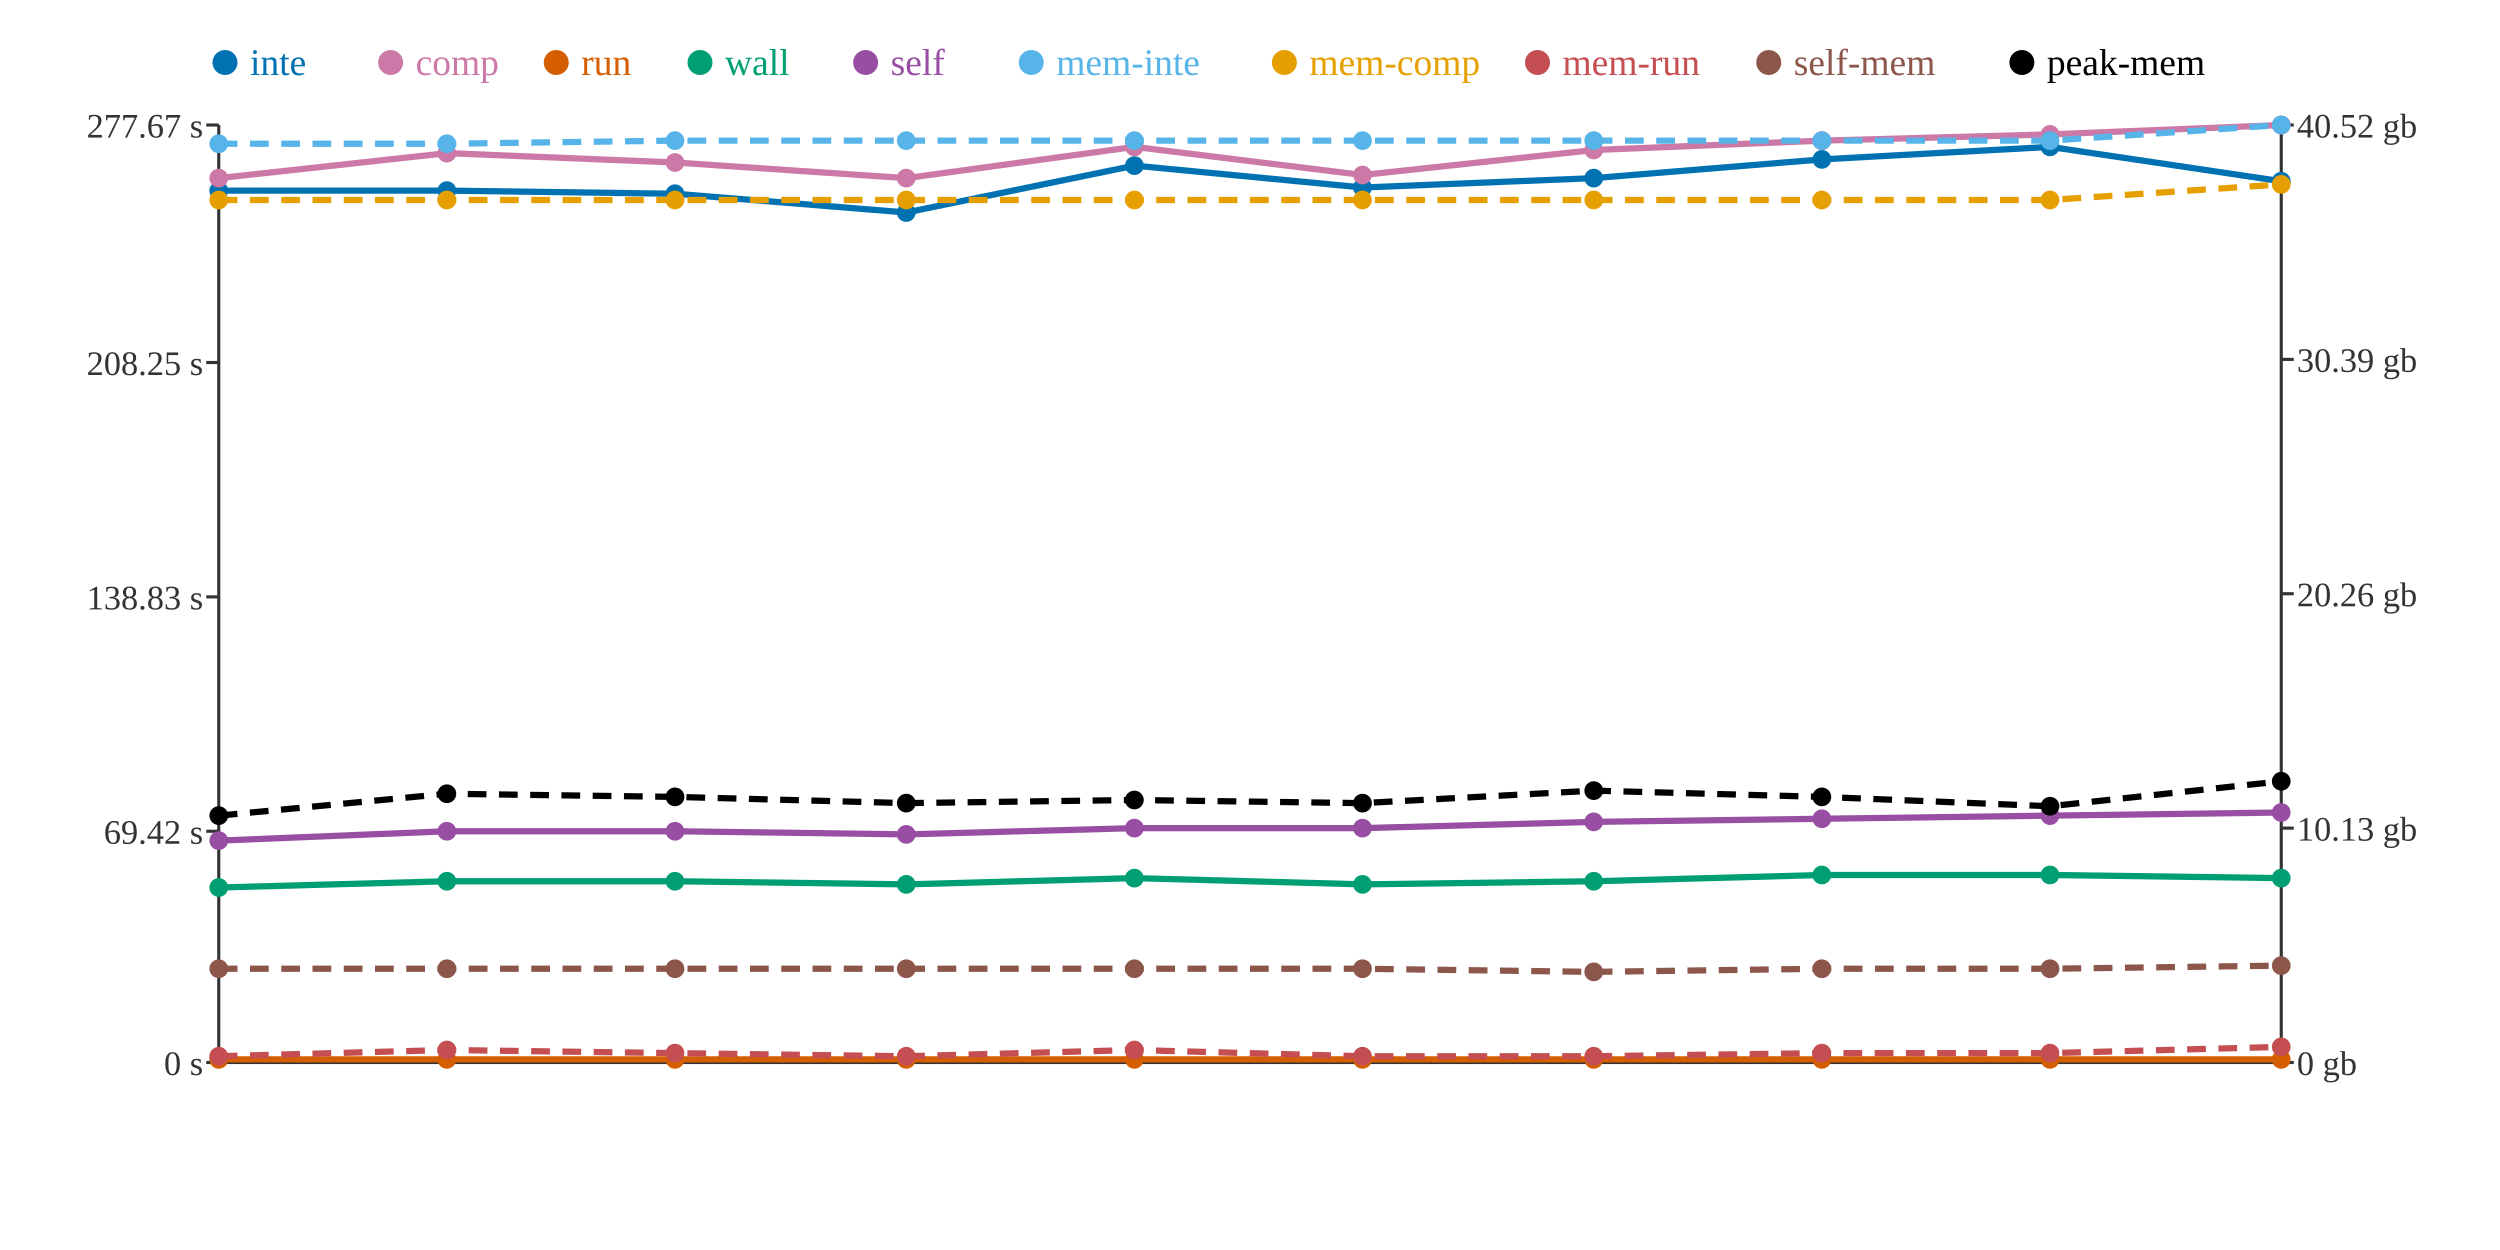
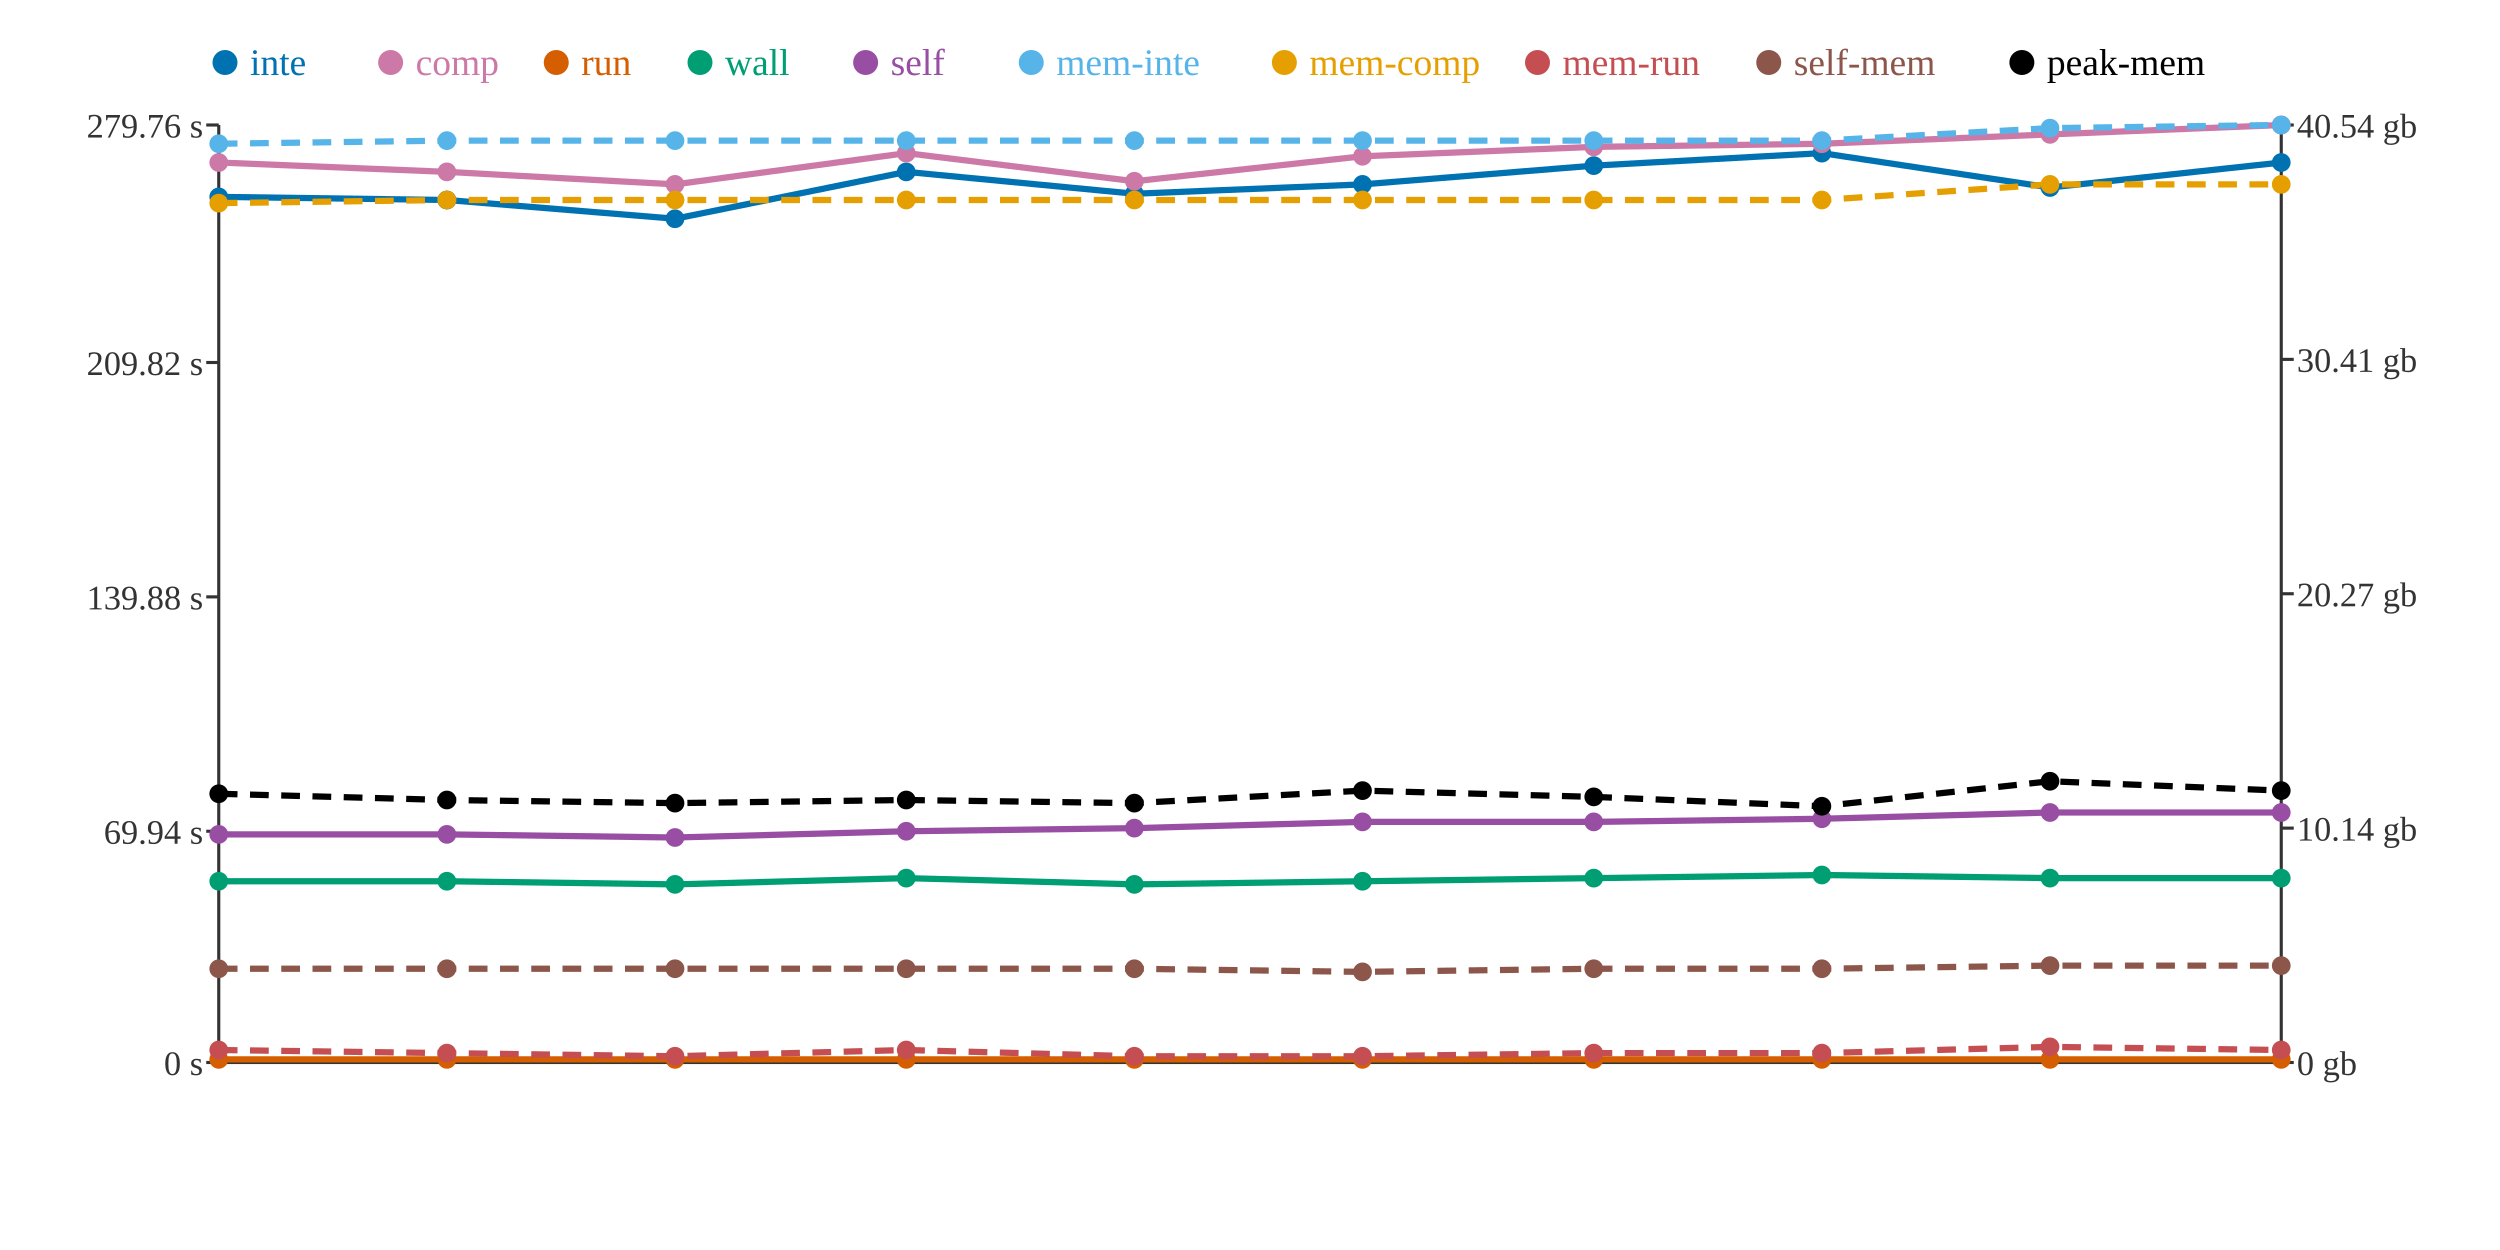
<svg xmlns="http://www.w3.org/2000/svg" width="800" height="400">
  <rect width="800" height="400" fill="white" />
  <line x1="70" y1="40" x2="70" y2="340" stroke="#333" stroke-width="1" />
  <line x1="70" y1="340" x2="730" y2="340" stroke="#333" stroke-width="1" />
  <line x1="730" y1="40" x2="730" y2="340" stroke="#333" stroke-width="1" />
  <line x1="66" y1="340" x2="70" y2="340" stroke="#333" stroke-width="1" />
  <text x="65" y="344" text-anchor="end" font-size="11" fill="#333">0 s</text>
  <line x1="66" y1="266" x2="70" y2="266" stroke="#333" stroke-width="1" />
-   <text x="65" y="270" text-anchor="end" font-size="11" fill="#333">69.42 s</text>
+   <text x="65" y="270" text-anchor="end" font-size="11" fill="#333">69.94 s</text>
  <line x1="66" y1="191" x2="70" y2="191" stroke="#333" stroke-width="1" />
-   <text x="65" y="195" text-anchor="end" font-size="11" fill="#333">138.83 s</text>
+   <text x="65" y="195" text-anchor="end" font-size="11" fill="#333">139.88 s</text>
  <line x1="66" y1="116" x2="70" y2="116" stroke="#333" stroke-width="1" />
-   <text x="65" y="120" text-anchor="end" font-size="11" fill="#333">208.25 s</text>
+   <text x="65" y="120" text-anchor="end" font-size="11" fill="#333">209.82 s</text>
  <line x1="66" y1="40" x2="70" y2="40" stroke="#333" stroke-width="1" />
-   <text x="65" y="44" text-anchor="end" font-size="11" fill="#333">277.67 s</text>
+   <text x="65" y="44" text-anchor="end" font-size="11" fill="#333">279.76 s</text>
  <line x1="730" y1="340" x2="734" y2="340" stroke="#333" stroke-width="1" />
  <text x="735" y="344" text-anchor="start" font-size="11" fill="#333">0 gb</text>
  <line x1="730" y1="265" x2="734" y2="265" stroke="#333" stroke-width="1" />
-   <text x="735" y="269" text-anchor="start" font-size="11" fill="#333">10.13 gb</text>
+   <text x="735" y="269" text-anchor="start" font-size="11" fill="#333">10.14 gb</text>
  <line x1="730" y1="190" x2="734" y2="190" stroke="#333" stroke-width="1" />
-   <text x="735" y="194" text-anchor="start" font-size="11" fill="#333">20.26 gb</text>
+   <text x="735" y="194" text-anchor="start" font-size="11" fill="#333">20.27 gb</text>
  <line x1="730" y1="115" x2="734" y2="115" stroke="#333" stroke-width="1" />
-   <text x="735" y="119" text-anchor="start" font-size="11" fill="#333">30.39 gb</text>
+   <text x="735" y="119" text-anchor="start" font-size="11" fill="#333">30.41 gb</text>
  <line x1="730" y1="40" x2="734" y2="40" stroke="#333" stroke-width="1" />
-   <text x="735" y="44" text-anchor="start" font-size="11" fill="#333">40.52 gb</text>
-   <polyline points="70,61 143,61 216,62 290,68 363,53 436,60 510,57 583,51 656,47 730,58" fill="none" stroke="#0072B2" stroke-width="2" />
-   <polyline points="70,57 143,49 216,52 290,57 363,47 436,56 510,48 583,45 656,43 730,40" fill="none" stroke="#CC79A7" stroke-width="2" />
+   <text x="735" y="44" text-anchor="start" font-size="11" fill="#333">40.54 gb</text>
+   <polyline points="70,63 143,64 216,70 290,55 363,62 436,59 510,53 583,49 656,60 730,52" fill="none" stroke="#0072B2" stroke-width="2" />
+   <polyline points="70,52 143,55 216,59 290,49 363,58 436,50 510,47 583,46 656,43 730,40" fill="none" stroke="#CC79A7" stroke-width="2" />
  <polyline points="70,339 143,339 216,339 290,339 363,339 436,339 510,339 583,339 656,339 730,339" fill="none" stroke="#D55E00" stroke-width="2" />
-   <polyline points="70,284 143,282 216,282 290,283 363,281 436,283 510,282 583,280 656,280 730,281" fill="none" stroke="#009E73" stroke-width="2" />
-   <polyline points="70,269 143,266 216,266 290,267 363,265 436,265 510,263 583,262 656,261 730,260" fill="none" stroke="#984EA3" stroke-width="2" />
-   <polyline points="70,46 143,46 216,45 290,45 363,45 436,45 510,45 583,45 656,45 730,40" fill="none" stroke="#56B4E9" stroke-width="2" stroke-dasharray="6 4" />
-   <polyline points="70,64 143,64 216,64 290,64 363,64 436,64 510,64 583,64 656,64 730,59" fill="none" stroke="#E69F00" stroke-width="2" stroke-dasharray="6 4" />
-   <polyline points="70,338 143,336 216,337 290,338 363,336 436,338 510,338 583,337 656,337 730,335" fill="none" stroke="#C44E52" stroke-width="2" stroke-dasharray="6 4" />
-   <polyline points="70,310 143,310 216,310 290,310 363,310 436,310 510,311 583,310 656,310 730,309" fill="none" stroke="#8C564B" stroke-width="2" stroke-dasharray="6 4" />
-   <polyline points="70,261 143,254 216,255 290,257 363,256 436,257 510,253 583,255 656,258 730,250" fill="none" stroke="#000000" stroke-width="2" stroke-dasharray="6 4" />
-   <circle cx="70" cy="61" r="3" fill="#0072B2" />
-   <circle cx="70" cy="57" r="3" fill="#CC79A7" />
+   <polyline points="70,282 143,282 216,283 290,281 363,283 436,282 510,281 583,280 656,281 730,281" fill="none" stroke="#009E73" stroke-width="2" />
+   <polyline points="70,267 143,267 216,268 290,266 363,265 436,263 510,263 583,262 656,260 730,260" fill="none" stroke="#984EA3" stroke-width="2" />
+   <polyline points="70,46 143,45 216,45 290,45 363,45 436,45 510,45 583,45 656,41 730,40" fill="none" stroke="#56B4E9" stroke-width="2" stroke-dasharray="6 4" />
+   <polyline points="70,65 143,64 216,64 290,64 363,64 436,64 510,64 583,64 656,59 730,59" fill="none" stroke="#E69F00" stroke-width="2" stroke-dasharray="6 4" />
+   <polyline points="70,336 143,337 216,338 290,336 363,338 436,338 510,337 583,337 656,335 730,336" fill="none" stroke="#C44E52" stroke-width="2" stroke-dasharray="6 4" />
+   <polyline points="70,310 143,310 216,310 290,310 363,310 436,311 510,310 583,310 656,309 730,309" fill="none" stroke="#8C564B" stroke-width="2" stroke-dasharray="6 4" />
+   <polyline points="70,254 143,256 216,257 290,256 363,257 436,253 510,255 583,258 656,250 730,253" fill="none" stroke="#000000" stroke-width="2" stroke-dasharray="6 4" />
+   <circle cx="70" cy="63" r="3" fill="#0072B2" />
+   <circle cx="70" cy="52" r="3" fill="#CC79A7" />
  <circle cx="70" cy="339" r="3" fill="#D55E00" />
-   <circle cx="70" cy="284" r="3" fill="#009E73" />
-   <circle cx="70" cy="269" r="3" fill="#984EA3" />
+   <circle cx="70" cy="282" r="3" fill="#009E73" />
+   <circle cx="70" cy="267" r="3" fill="#984EA3" />
  <circle cx="70" cy="46" r="3" fill="#56B4E9" />
-   <circle cx="70" cy="64" r="3" fill="#E69F00" />
-   <circle cx="70" cy="338" r="3" fill="#C44E52" />
+   <circle cx="70" cy="65" r="3" fill="#E69F00" />
+   <circle cx="70" cy="336" r="3" fill="#C44E52" />
  <circle cx="70" cy="310" r="3" fill="#8C564B" />
-   <circle cx="70" cy="261" r="3" fill="#000000" />
-   <circle cx="143" cy="61" r="3" fill="#0072B2" />
-   <circle cx="143" cy="49" r="3" fill="#CC79A7" />
+   <circle cx="70" cy="254" r="3" fill="#000000" />
+   <circle cx="143" cy="64" r="3" fill="#0072B2" />
+   <circle cx="143" cy="55" r="3" fill="#CC79A7" />
  <circle cx="143" cy="339" r="3" fill="#D55E00" />
  <circle cx="143" cy="282" r="3" fill="#009E73" />
-   <circle cx="143" cy="266" r="3" fill="#984EA3" />
-   <circle cx="143" cy="46" r="3" fill="#56B4E9" />
+   <circle cx="143" cy="267" r="3" fill="#984EA3" />
+   <circle cx="143" cy="45" r="3" fill="#56B4E9" />
  <circle cx="143" cy="64" r="3" fill="#E69F00" />
-   <circle cx="143" cy="336" r="3" fill="#C44E52" />
+   <circle cx="143" cy="337" r="3" fill="#C44E52" />
  <circle cx="143" cy="310" r="3" fill="#8C564B" />
-   <circle cx="143" cy="254" r="3" fill="#000000" />
-   <circle cx="216" cy="62" r="3" fill="#0072B2" />
-   <circle cx="216" cy="52" r="3" fill="#CC79A7" />
+   <circle cx="143" cy="256" r="3" fill="#000000" />
+   <circle cx="216" cy="70" r="3" fill="#0072B2" />
+   <circle cx="216" cy="59" r="3" fill="#CC79A7" />
  <circle cx="216" cy="339" r="3" fill="#D55E00" />
-   <circle cx="216" cy="282" r="3" fill="#009E73" />
-   <circle cx="216" cy="266" r="3" fill="#984EA3" />
+   <circle cx="216" cy="283" r="3" fill="#009E73" />
+   <circle cx="216" cy="268" r="3" fill="#984EA3" />
  <circle cx="216" cy="45" r="3" fill="#56B4E9" />
  <circle cx="216" cy="64" r="3" fill="#E69F00" />
-   <circle cx="216" cy="337" r="3" fill="#C44E52" />
+   <circle cx="216" cy="338" r="3" fill="#C44E52" />
  <circle cx="216" cy="310" r="3" fill="#8C564B" />
-   <circle cx="216" cy="255" r="3" fill="#000000" />
-   <circle cx="290" cy="68" r="3" fill="#0072B2" />
-   <circle cx="290" cy="57" r="3" fill="#CC79A7" />
+   <circle cx="216" cy="257" r="3" fill="#000000" />
+   <circle cx="290" cy="55" r="3" fill="#0072B2" />
+   <circle cx="290" cy="49" r="3" fill="#CC79A7" />
  <circle cx="290" cy="339" r="3" fill="#D55E00" />
-   <circle cx="290" cy="283" r="3" fill="#009E73" />
-   <circle cx="290" cy="267" r="3" fill="#984EA3" />
+   <circle cx="290" cy="281" r="3" fill="#009E73" />
+   <circle cx="290" cy="266" r="3" fill="#984EA3" />
  <circle cx="290" cy="45" r="3" fill="#56B4E9" />
  <circle cx="290" cy="64" r="3" fill="#E69F00" />
-   <circle cx="290" cy="338" r="3" fill="#C44E52" />
+   <circle cx="290" cy="336" r="3" fill="#C44E52" />
  <circle cx="290" cy="310" r="3" fill="#8C564B" />
-   <circle cx="290" cy="257" r="3" fill="#000000" />
-   <circle cx="363" cy="53" r="3" fill="#0072B2" />
-   <circle cx="363" cy="47" r="3" fill="#CC79A7" />
+   <circle cx="290" cy="256" r="3" fill="#000000" />
+   <circle cx="363" cy="62" r="3" fill="#0072B2" />
+   <circle cx="363" cy="58" r="3" fill="#CC79A7" />
  <circle cx="363" cy="339" r="3" fill="#D55E00" />
-   <circle cx="363" cy="281" r="3" fill="#009E73" />
+   <circle cx="363" cy="283" r="3" fill="#009E73" />
  <circle cx="363" cy="265" r="3" fill="#984EA3" />
  <circle cx="363" cy="45" r="3" fill="#56B4E9" />
  <circle cx="363" cy="64" r="3" fill="#E69F00" />
-   <circle cx="363" cy="336" r="3" fill="#C44E52" />
+   <circle cx="363" cy="338" r="3" fill="#C44E52" />
  <circle cx="363" cy="310" r="3" fill="#8C564B" />
-   <circle cx="363" cy="256" r="3" fill="#000000" />
-   <circle cx="436" cy="60" r="3" fill="#0072B2" />
-   <circle cx="436" cy="56" r="3" fill="#CC79A7" />
+   <circle cx="363" cy="257" r="3" fill="#000000" />
+   <circle cx="436" cy="59" r="3" fill="#0072B2" />
+   <circle cx="436" cy="50" r="3" fill="#CC79A7" />
  <circle cx="436" cy="339" r="3" fill="#D55E00" />
-   <circle cx="436" cy="283" r="3" fill="#009E73" />
-   <circle cx="436" cy="265" r="3" fill="#984EA3" />
+   <circle cx="436" cy="282" r="3" fill="#009E73" />
+   <circle cx="436" cy="263" r="3" fill="#984EA3" />
  <circle cx="436" cy="45" r="3" fill="#56B4E9" />
  <circle cx="436" cy="64" r="3" fill="#E69F00" />
  <circle cx="436" cy="338" r="3" fill="#C44E52" />
-   <circle cx="436" cy="310" r="3" fill="#8C564B" />
-   <circle cx="436" cy="257" r="3" fill="#000000" />
-   <circle cx="510" cy="57" r="3" fill="#0072B2" />
-   <circle cx="510" cy="48" r="3" fill="#CC79A7" />
+   <circle cx="436" cy="311" r="3" fill="#8C564B" />
+   <circle cx="436" cy="253" r="3" fill="#000000" />
+   <circle cx="510" cy="53" r="3" fill="#0072B2" />
+   <circle cx="510" cy="47" r="3" fill="#CC79A7" />
  <circle cx="510" cy="339" r="3" fill="#D55E00" />
-   <circle cx="510" cy="282" r="3" fill="#009E73" />
+   <circle cx="510" cy="281" r="3" fill="#009E73" />
  <circle cx="510" cy="263" r="3" fill="#984EA3" />
  <circle cx="510" cy="45" r="3" fill="#56B4E9" />
  <circle cx="510" cy="64" r="3" fill="#E69F00" />
-   <circle cx="510" cy="338" r="3" fill="#C44E52" />
-   <circle cx="510" cy="311" r="3" fill="#8C564B" />
-   <circle cx="510" cy="253" r="3" fill="#000000" />
-   <circle cx="583" cy="51" r="3" fill="#0072B2" />
-   <circle cx="583" cy="45" r="3" fill="#CC79A7" />
+   <circle cx="510" cy="337" r="3" fill="#C44E52" />
+   <circle cx="510" cy="310" r="3" fill="#8C564B" />
+   <circle cx="510" cy="255" r="3" fill="#000000" />
+   <circle cx="583" cy="49" r="3" fill="#0072B2" />
+   <circle cx="583" cy="46" r="3" fill="#CC79A7" />
  <circle cx="583" cy="339" r="3" fill="#D55E00" />
  <circle cx="583" cy="280" r="3" fill="#009E73" />
  <circle cx="583" cy="262" r="3" fill="#984EA3" />
  <circle cx="583" cy="45" r="3" fill="#56B4E9" />
  <circle cx="583" cy="64" r="3" fill="#E69F00" />
  <circle cx="583" cy="337" r="3" fill="#C44E52" />
  <circle cx="583" cy="310" r="3" fill="#8C564B" />
-   <circle cx="583" cy="255" r="3" fill="#000000" />
-   <circle cx="656" cy="47" r="3" fill="#0072B2" />
+   <circle cx="583" cy="258" r="3" fill="#000000" />
+   <circle cx="656" cy="60" r="3" fill="#0072B2" />
  <circle cx="656" cy="43" r="3" fill="#CC79A7" />
  <circle cx="656" cy="339" r="3" fill="#D55E00" />
-   <circle cx="656" cy="280" r="3" fill="#009E73" />
-   <circle cx="656" cy="261" r="3" fill="#984EA3" />
-   <circle cx="656" cy="45" r="3" fill="#56B4E9" />
-   <circle cx="656" cy="64" r="3" fill="#E69F00" />
-   <circle cx="656" cy="337" r="3" fill="#C44E52" />
-   <circle cx="656" cy="310" r="3" fill="#8C564B" />
-   <circle cx="656" cy="258" r="3" fill="#000000" />
-   <circle cx="730" cy="58" r="3" fill="#0072B2" />
+   <circle cx="656" cy="281" r="3" fill="#009E73" />
+   <circle cx="656" cy="260" r="3" fill="#984EA3" />
+   <circle cx="656" cy="41" r="3" fill="#56B4E9" />
+   <circle cx="656" cy="59" r="3" fill="#E69F00" />
+   <circle cx="656" cy="335" r="3" fill="#C44E52" />
+   <circle cx="656" cy="309" r="3" fill="#8C564B" />
+   <circle cx="656" cy="250" r="3" fill="#000000" />
+   <circle cx="730" cy="52" r="3" fill="#0072B2" />
  <circle cx="730" cy="40" r="3" fill="#CC79A7" />
  <circle cx="730" cy="339" r="3" fill="#D55E00" />
  <circle cx="730" cy="281" r="3" fill="#009E73" />
  <circle cx="730" cy="260" r="3" fill="#984EA3" />
  <circle cx="730" cy="40" r="3" fill="#56B4E9" />
  <circle cx="730" cy="59" r="3" fill="#E69F00" />
-   <circle cx="730" cy="335" r="3" fill="#C44E52" />
+   <circle cx="730" cy="336" r="3" fill="#C44E52" />
  <circle cx="730" cy="309" r="3" fill="#8C564B" />
-   <circle cx="730" cy="250" r="3" fill="#000000" />
+   <circle cx="730" cy="253" r="3" fill="#000000" />
  <circle cx="72" cy="20" r="4" fill="#0072B2" />
  <text x="80" y="24" text-anchor="start" font-size="12" fill="#0072B2">inte</text>
  <circle cx="125" cy="20" r="4" fill="#CC79A7" />
  <text x="133" y="24" text-anchor="start" font-size="12" fill="#CC79A7">comp</text>
  <circle cx="178" cy="20" r="4" fill="#D55E00" />
  <text x="186" y="24" text-anchor="start" font-size="12" fill="#D55E00">run</text>
  <circle cx="224" cy="20" r="4" fill="#009E73" />
  <text x="232" y="24" text-anchor="start" font-size="12" fill="#009E73">wall</text>
  <circle cx="277" cy="20" r="4" fill="#984EA3" />
  <text x="285" y="24" text-anchor="start" font-size="12" fill="#984EA3">self</text>
  <circle cx="330" cy="20" r="4" fill="#56B4E9" />
  <text x="338" y="24" text-anchor="start" font-size="12" fill="#56B4E9">mem-inte</text>
  <circle cx="411" cy="20" r="4" fill="#E69F00" />
  <text x="419" y="24" text-anchor="start" font-size="12" fill="#E69F00">mem-comp</text>
  <circle cx="492" cy="20" r="4" fill="#C44E52" />
  <text x="500" y="24" text-anchor="start" font-size="12" fill="#C44E52">mem-run</text>
  <circle cx="566" cy="20" r="4" fill="#8C564B" />
  <text x="574" y="24" text-anchor="start" font-size="12" fill="#8C564B">self-mem</text>
  <circle cx="647" cy="20" r="4" fill="#000000" />
  <text x="655" y="24" text-anchor="start" font-size="12" fill="#000000">peak-mem</text>
</svg>
